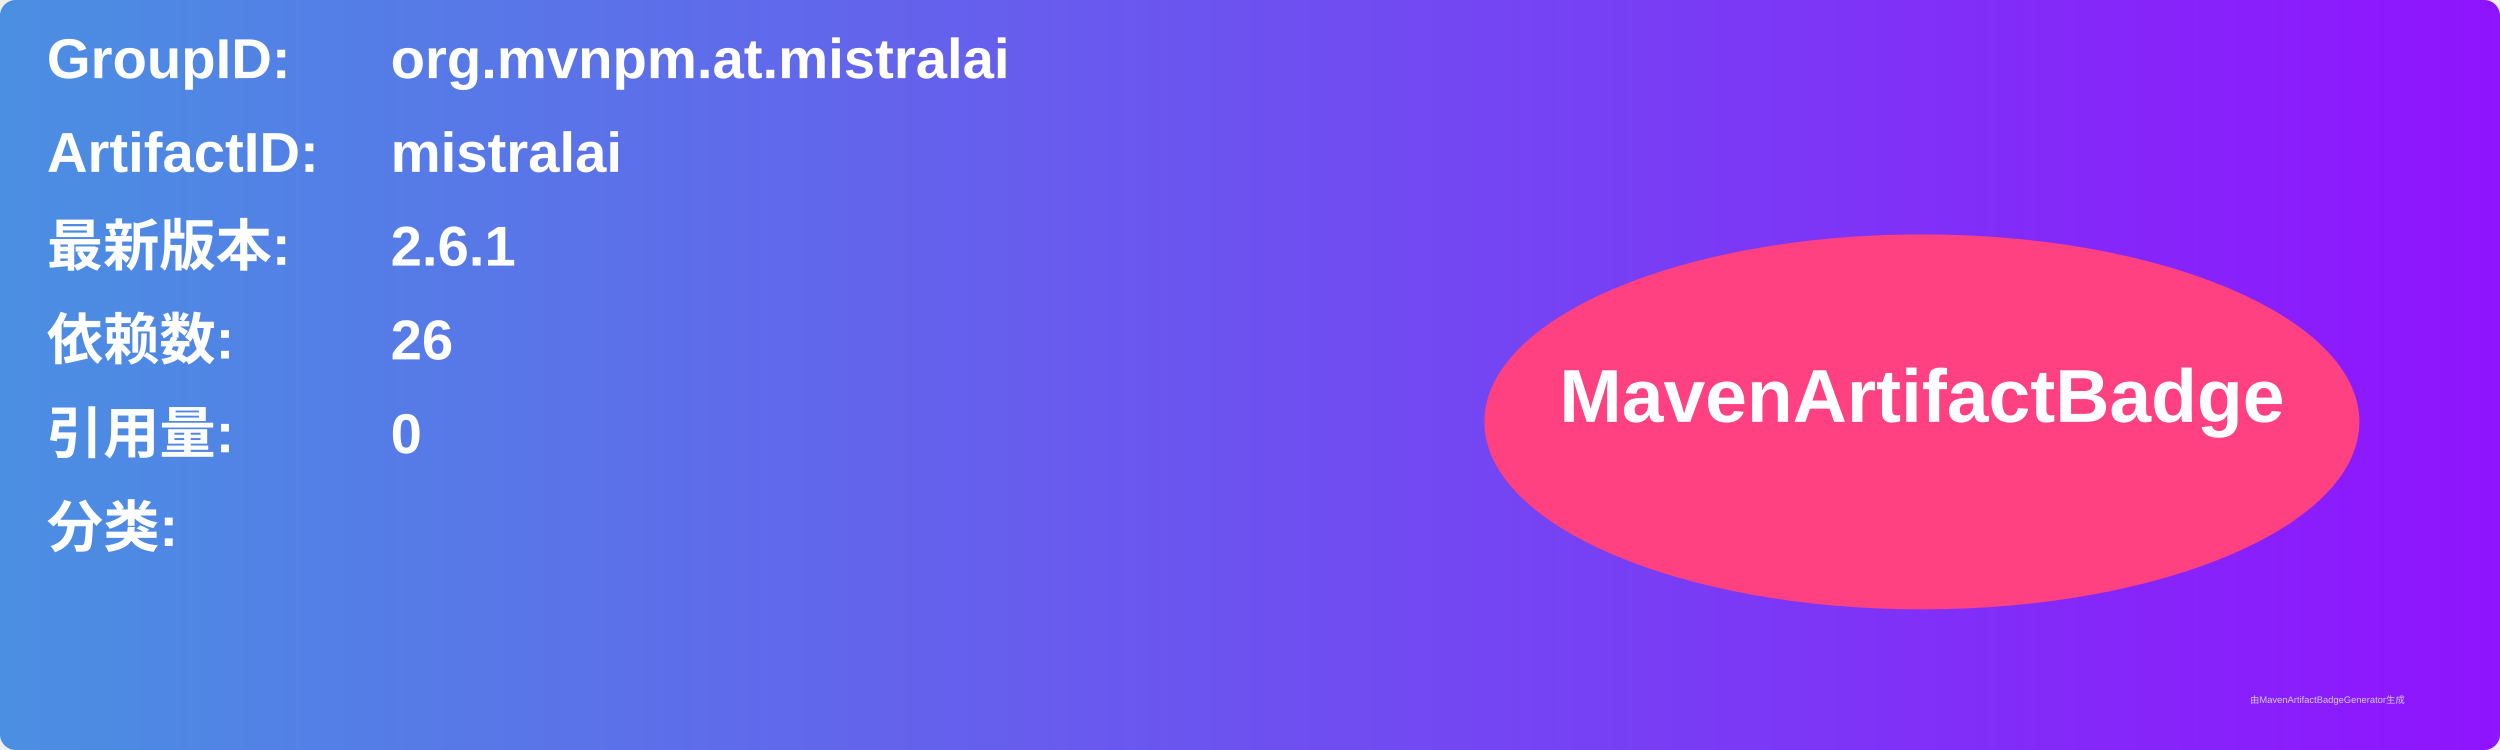
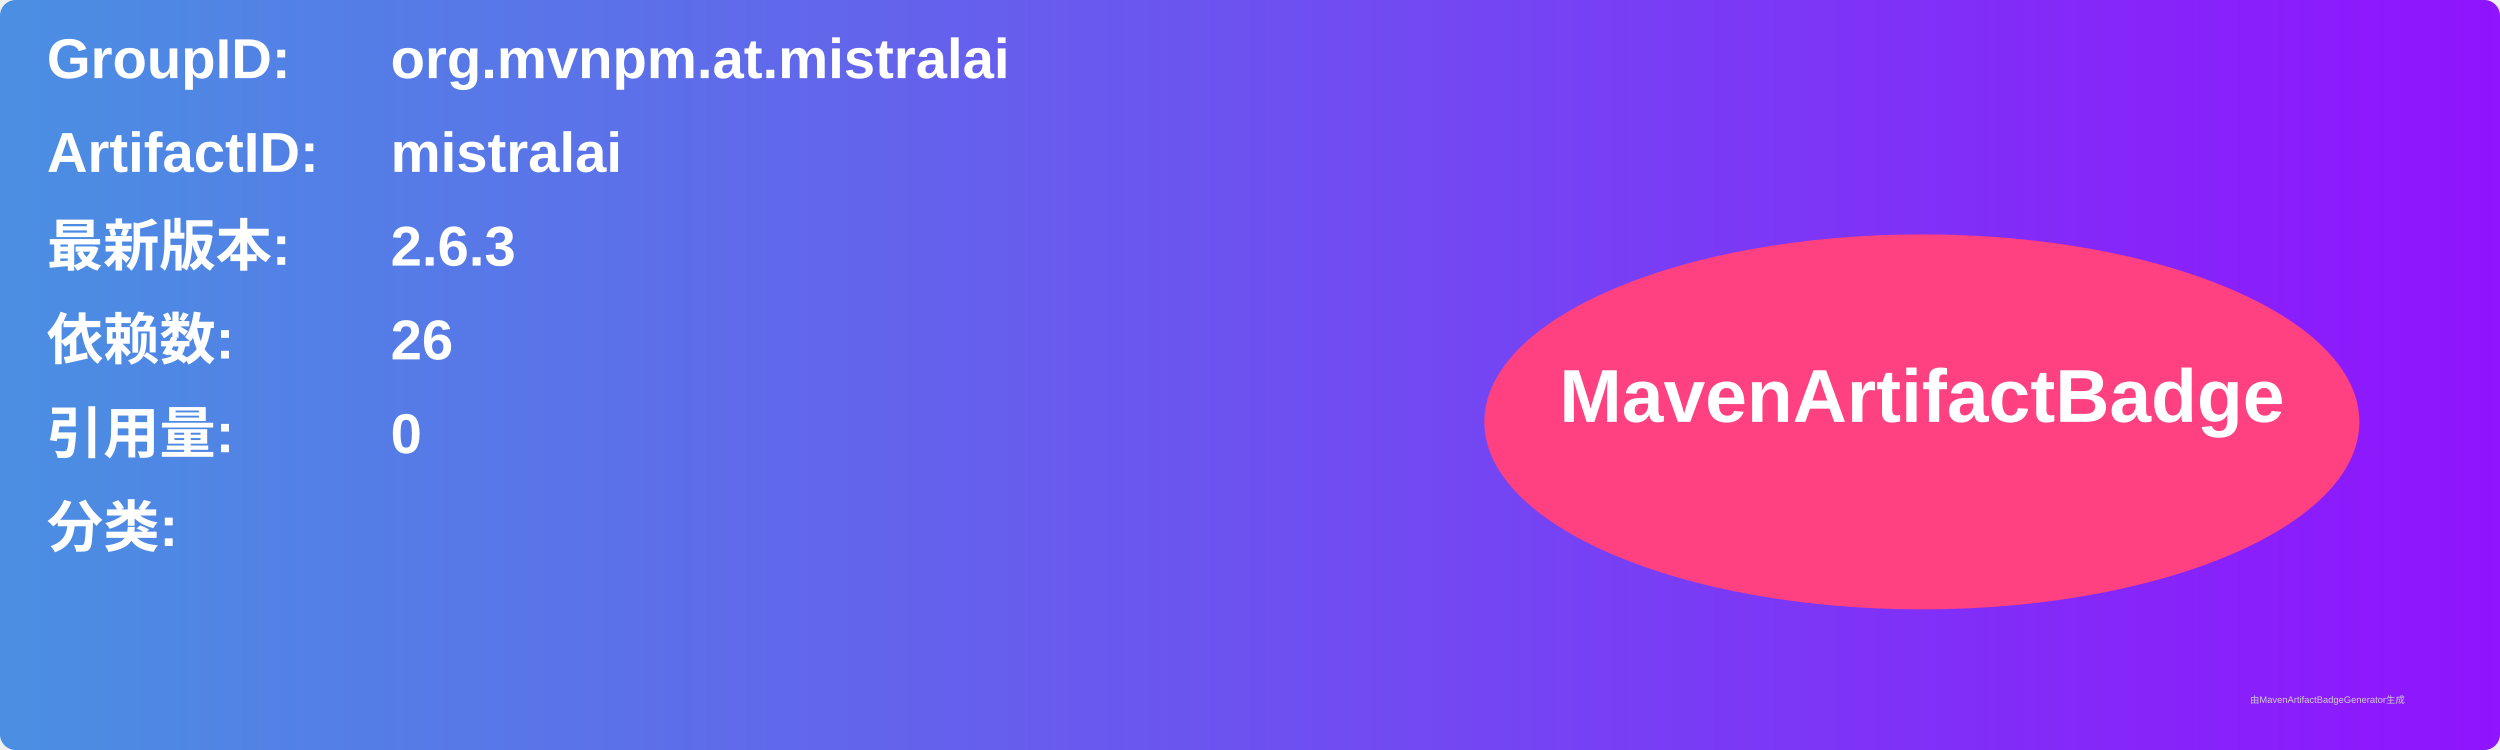
<svg xmlns="http://www.w3.org/2000/svg" width="800" height="240" viewBox="0 0 800 240">
  <linearGradient id="grad" x1="0%" y1="0%" x2="100%" y2="0%">
    <stop offset="0%" stop-color="#4a90e2" />
    <stop offset="100%" stop-color="#9013fe" />
  </linearGradient>
  <rect width="100%" height="100%" rx="5" ry="5" fill="url(#grad)" />
  <g transform="translate(15, 15)">
    <text x="0" y="10" font-family="Arial" font-size="18" fill="white" font-weight="bold" width="260">GroupID:</text>
    <text x="110" y="10" font-family="Arial" font-size="18" fill="white" font-weight="bold" width="460">org.mvnpm.at.mistralai</text>
    <text x="0" y="40" font-family="Arial" font-size="18" fill="white" font-weight="bold" width="260">ArtifactID:</text>
    <text x="110" y="40" font-family="Arial" font-size="18" fill="white" font-weight="bold" width="460">mistralai</text>
    <text x="0" y="70" font-family="Arial" font-size="18" fill="white" font-weight="bold">最新版本:</text>
    <text x="110" y="70" font-family="Arial" font-size="18" fill="white" font-weight="bold">
-       <tspan font-weight="bold">2.6.1</tspan>
+       <tspan font-weight="bold">2.6.3</tspan>
    </text>
    <text x="0" y="100" font-family="Arial" font-size="18" fill="white" font-weight="bold">依赖数: </text>
    <text x="110" y="100" font-family="Arial" font-size="18" fill="white">
      <tspan font-weight="bold">26</tspan>
    </text>
    <text x="0" y="130" font-family="Arial" font-size="18" fill="white" font-weight="bold">引用量: </text>
    <text x="110" y="130" font-family="Arial" font-size="18" fill="white">
      <tspan font-weight="bold">0</tspan>
    </text>
    <text x="0" y="160" font-family="Arial" font-size="18" fill="white" font-weight="bold">分类:</text>
    <text x="10" y="190" font-family="Arial" font-size="10" fill="white">
      <tspan font-weight="bold" />
    </text>
    <ellipse cx="600" cy="120" rx="140" ry="60" fill="#ff4081" />
    <text x="600" y="120" text-anchor="middle" font-family="Arial" font-size="24" fill="white" font-weight="bold">MavenArtifactBadge</text>
  </g>
  <text x="720" y="225" font-family="Arial" font-size="3" fill="#d0d0d0">由MavenArtifactBadgeGenerator生成</text>
</svg>
